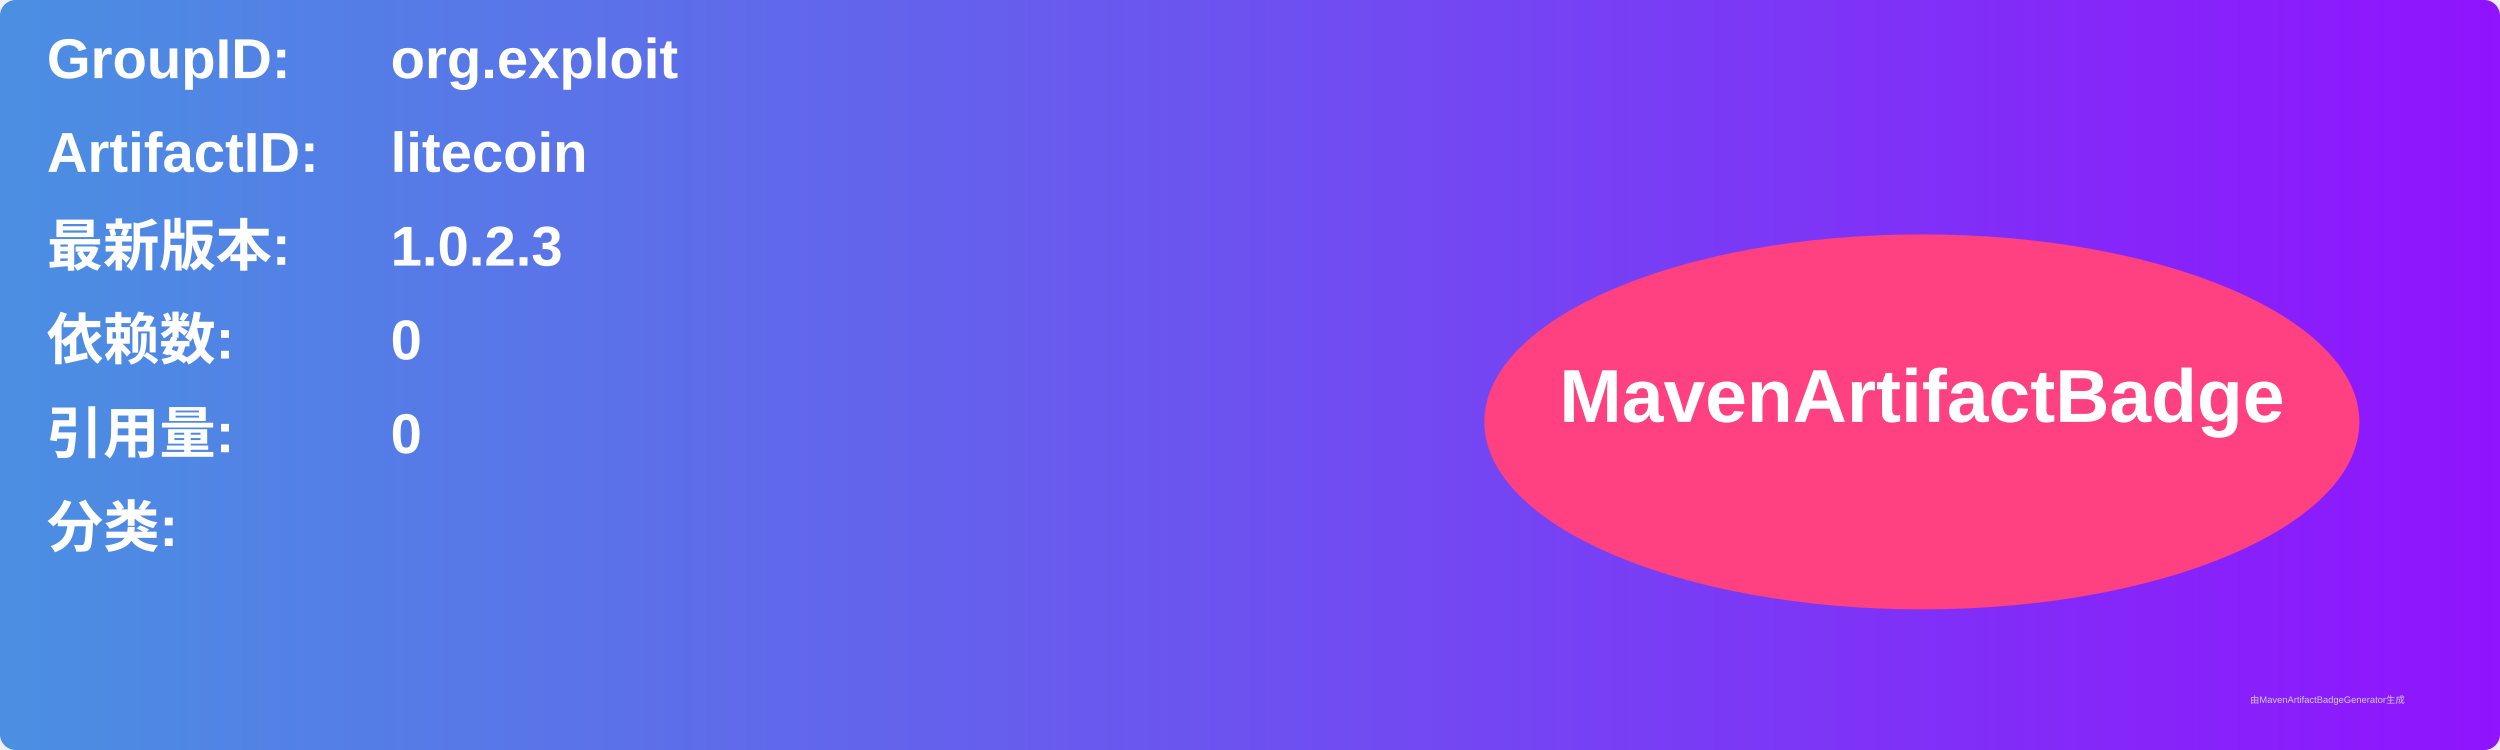
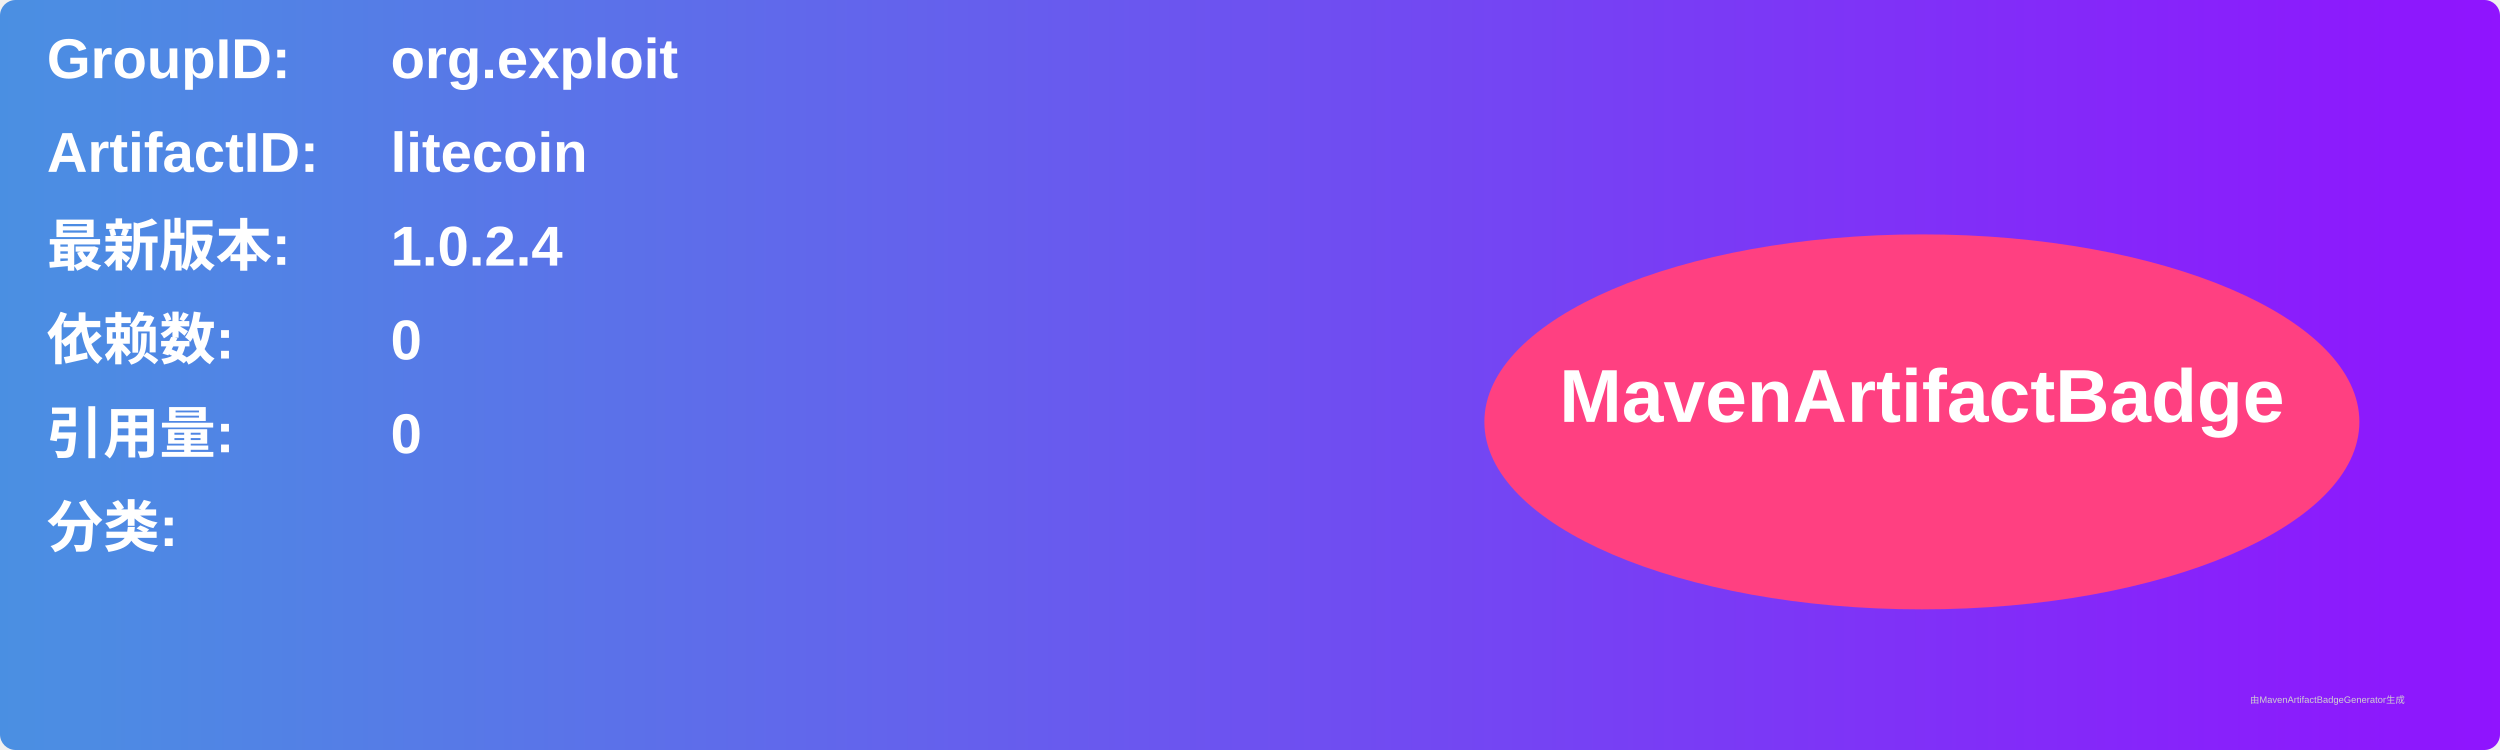
<svg xmlns="http://www.w3.org/2000/svg" width="800" height="240" viewBox="0 0 800 240">
  <linearGradient id="grad" x1="0%" y1="0%" x2="100%" y2="0%">
    <stop offset="0%" stop-color="#4a90e2" />
    <stop offset="100%" stop-color="#9013fe" />
  </linearGradient>
  <rect width="100%" height="100%" rx="5" ry="5" fill="url(#grad)" />
  <g transform="translate(15, 15)">
    <text x="0" y="10" font-family="Arial" font-size="18" fill="white" font-weight="bold" width="260">GroupID:</text>
    <text x="110" y="10" font-family="Arial" font-size="18" fill="white" font-weight="bold" width="460">org.exploit</text>
    <text x="0" y="40" font-family="Arial" font-size="18" fill="white" font-weight="bold" width="260">ArtifactID:</text>
    <text x="110" y="40" font-family="Arial" font-size="18" fill="white" font-weight="bold" width="460">litecoin</text>
    <text x="0" y="70" font-family="Arial" font-size="18" fill="white" font-weight="bold">最新版本:</text>
    <text x="110" y="70" font-family="Arial" font-size="18" fill="white" font-weight="bold">
-       <tspan font-weight="bold">1.0.2.3</tspan>
+       <tspan font-weight="bold">1.0.2.4</tspan>
    </text>
    <text x="0" y="100" font-family="Arial" font-size="18" fill="white" font-weight="bold">依赖数: </text>
    <text x="110" y="100" font-family="Arial" font-size="18" fill="white">
      <tspan font-weight="bold">0</tspan>
    </text>
    <text x="0" y="130" font-family="Arial" font-size="18" fill="white" font-weight="bold">引用量: </text>
    <text x="110" y="130" font-family="Arial" font-size="18" fill="white">
      <tspan font-weight="bold">0</tspan>
    </text>
    <text x="0" y="160" font-family="Arial" font-size="18" fill="white" font-weight="bold">分类:</text>
    <text x="10" y="190" font-family="Arial" font-size="10" fill="white">
      <tspan font-weight="bold" />
    </text>
    <ellipse cx="600" cy="120" rx="140" ry="60" fill="#ff4081" />
    <text x="600" y="120" text-anchor="middle" font-family="Arial" font-size="24" fill="white" font-weight="bold">MavenArtifactBadge</text>
  </g>
  <text x="720" y="225" font-family="Arial" font-size="3" fill="#d0d0d0">由MavenArtifactBadgeGenerator生成</text>
</svg>
